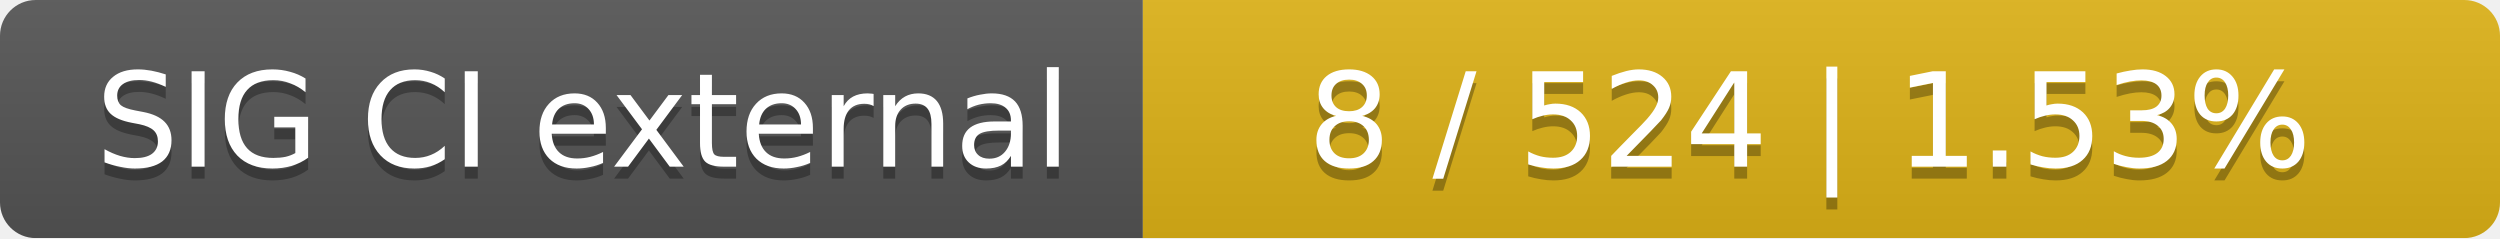
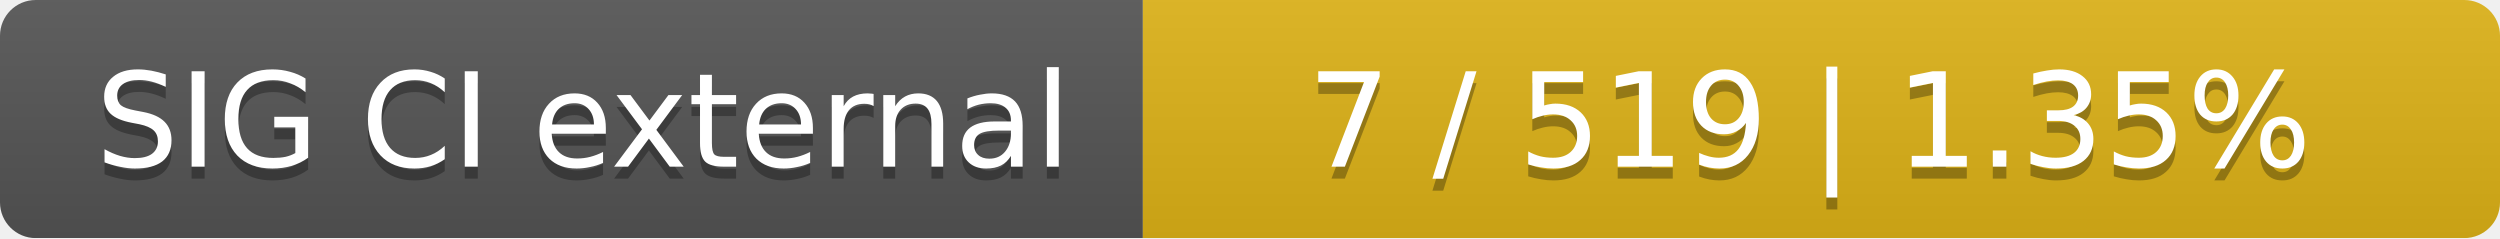
<svg xmlns="http://www.w3.org/2000/svg" width="210" height="20">
  <linearGradient id="smooth" x2="0" y2="100%">
    <stop offset="0" stop-color="#bbb" stop-opacity=".1" />
    <stop offset="1" stop-opacity=".1" />
  </linearGradient>
  <mask id="round">
    <rect width="210" height="20" rx="3" fill="#fff" />
  </mask>
  <g mask="url(#round)">
    <rect width="96" height="20" fill="#555" />
    <rect x="96" width="114" height="20" fill="#dfb317" />
    <rect width="210" height="20" fill="url(#smooth)" />
  </g>
  <g fill="#fff" text-anchor="middle" font-family="DejaVu Sans,Verdana,Geneva,sans-serif" font-size="11">
    <text x="49" y="15" fill="#010101" fill-opacity=".3">SIG CI external</text>
    <text x="49" y="14">SIG CI external</text>
-     <text x="152" y="15" fill="#010101" fill-opacity=".3">8 / 524    |    1.53%</text>
-     <text x="152" y="14">8 / 524    |    1.53%</text>
+     <text x="152" y="15" fill="#010101" fill-opacity=".3">7 / 519    |    1.35%</text>
+     <text x="152" y="14">7 / 519    |    1.35%</text>
  </g>
</svg>
